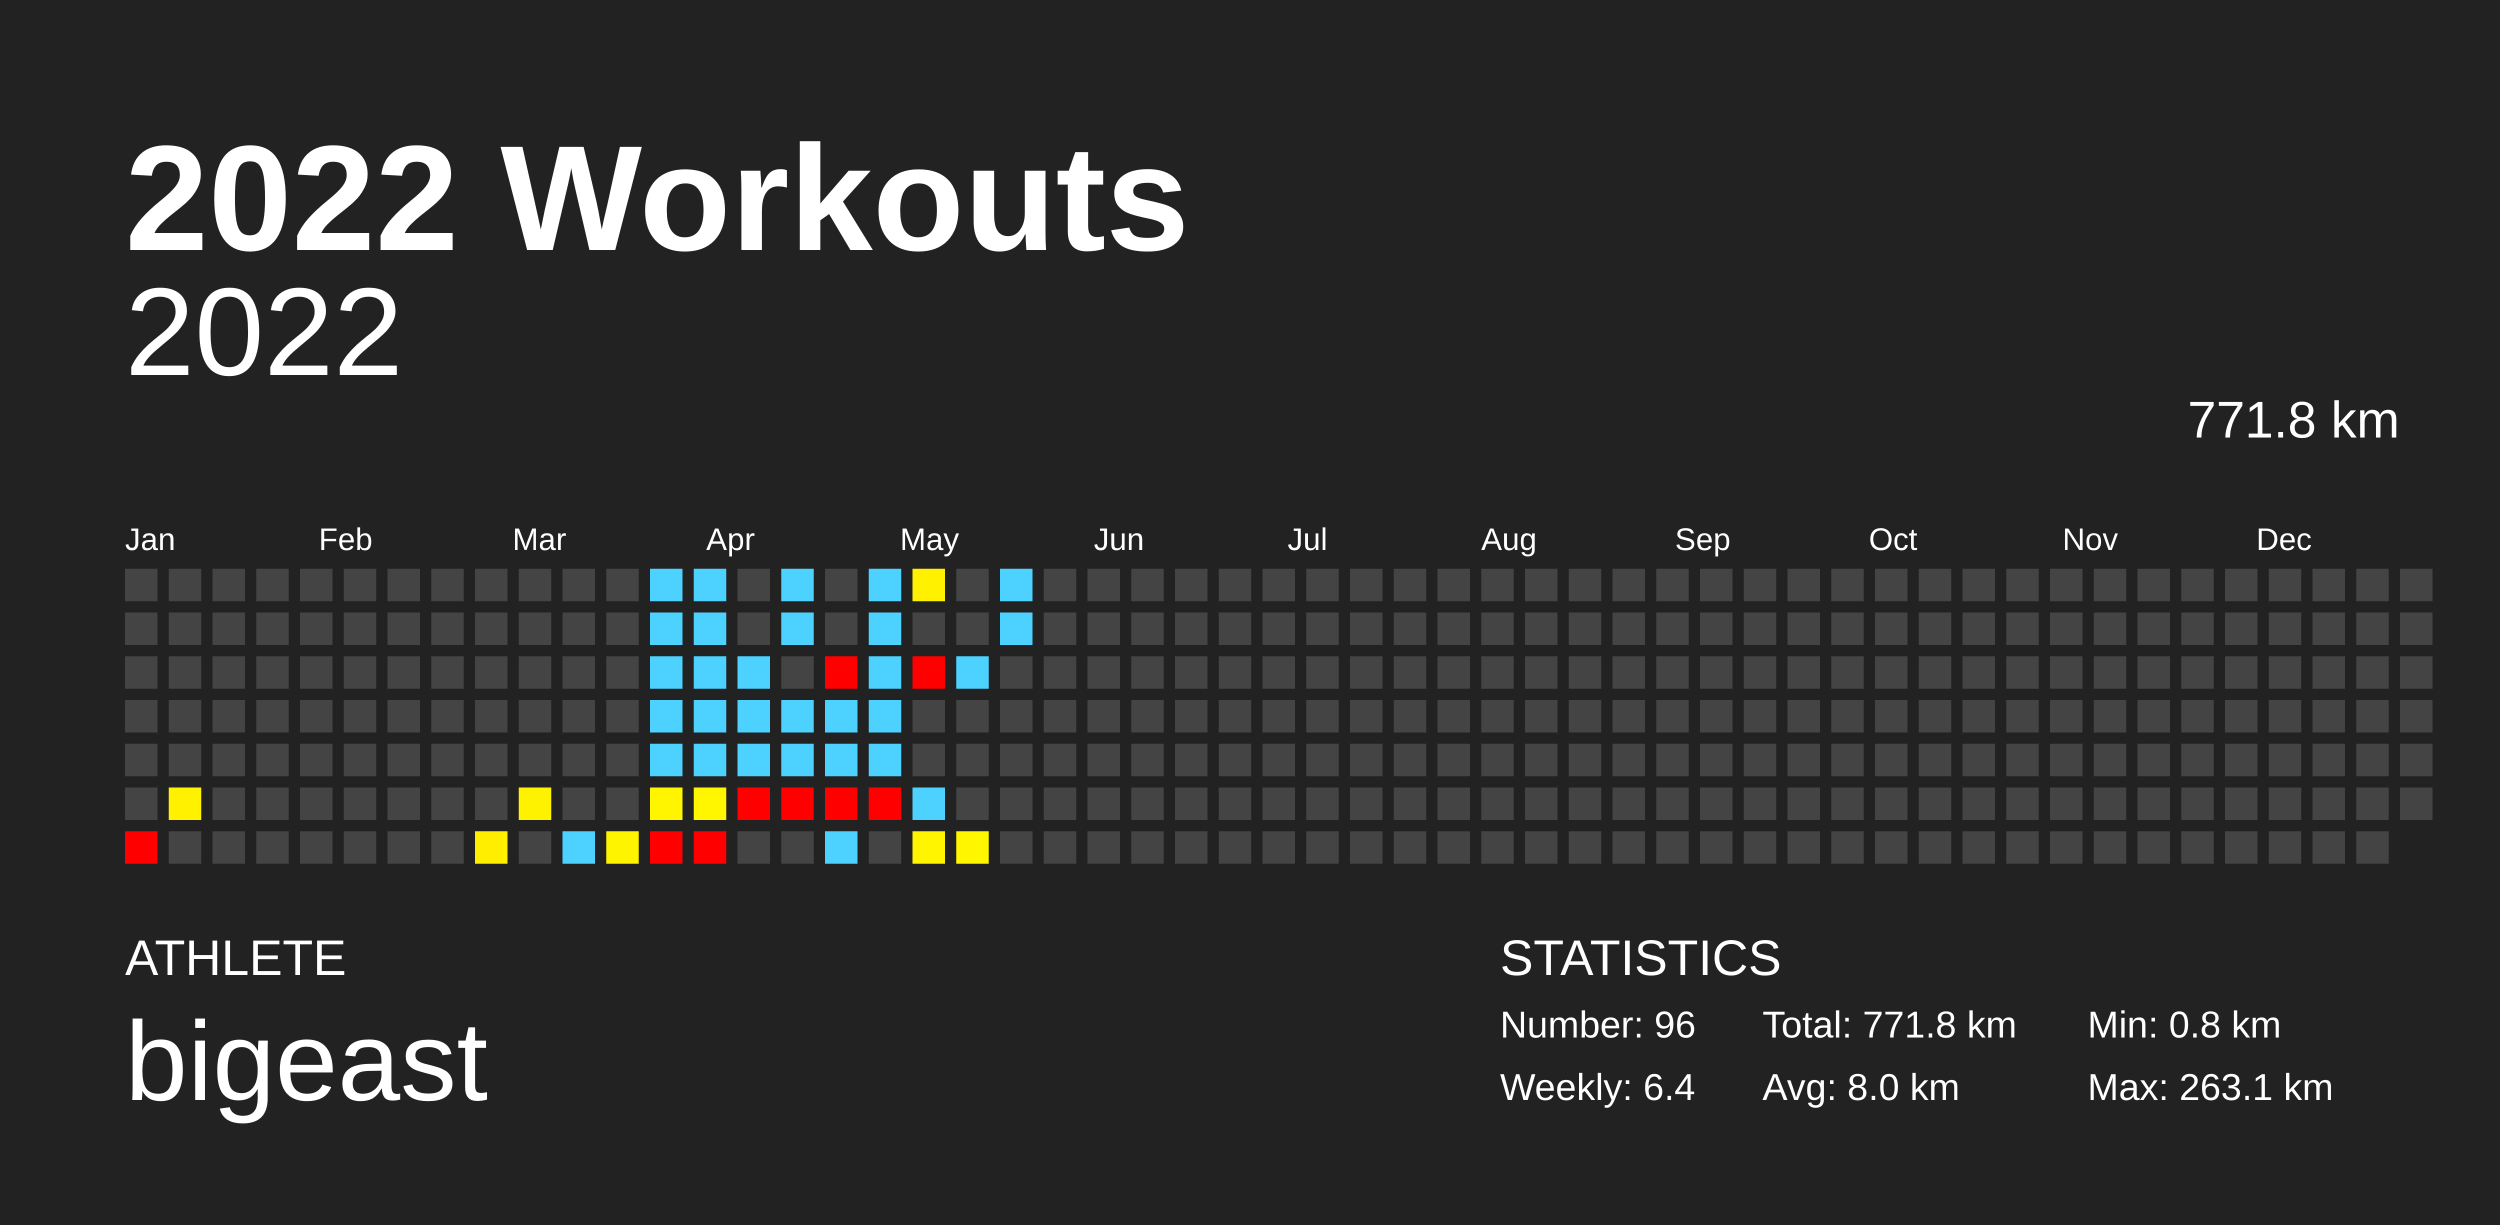
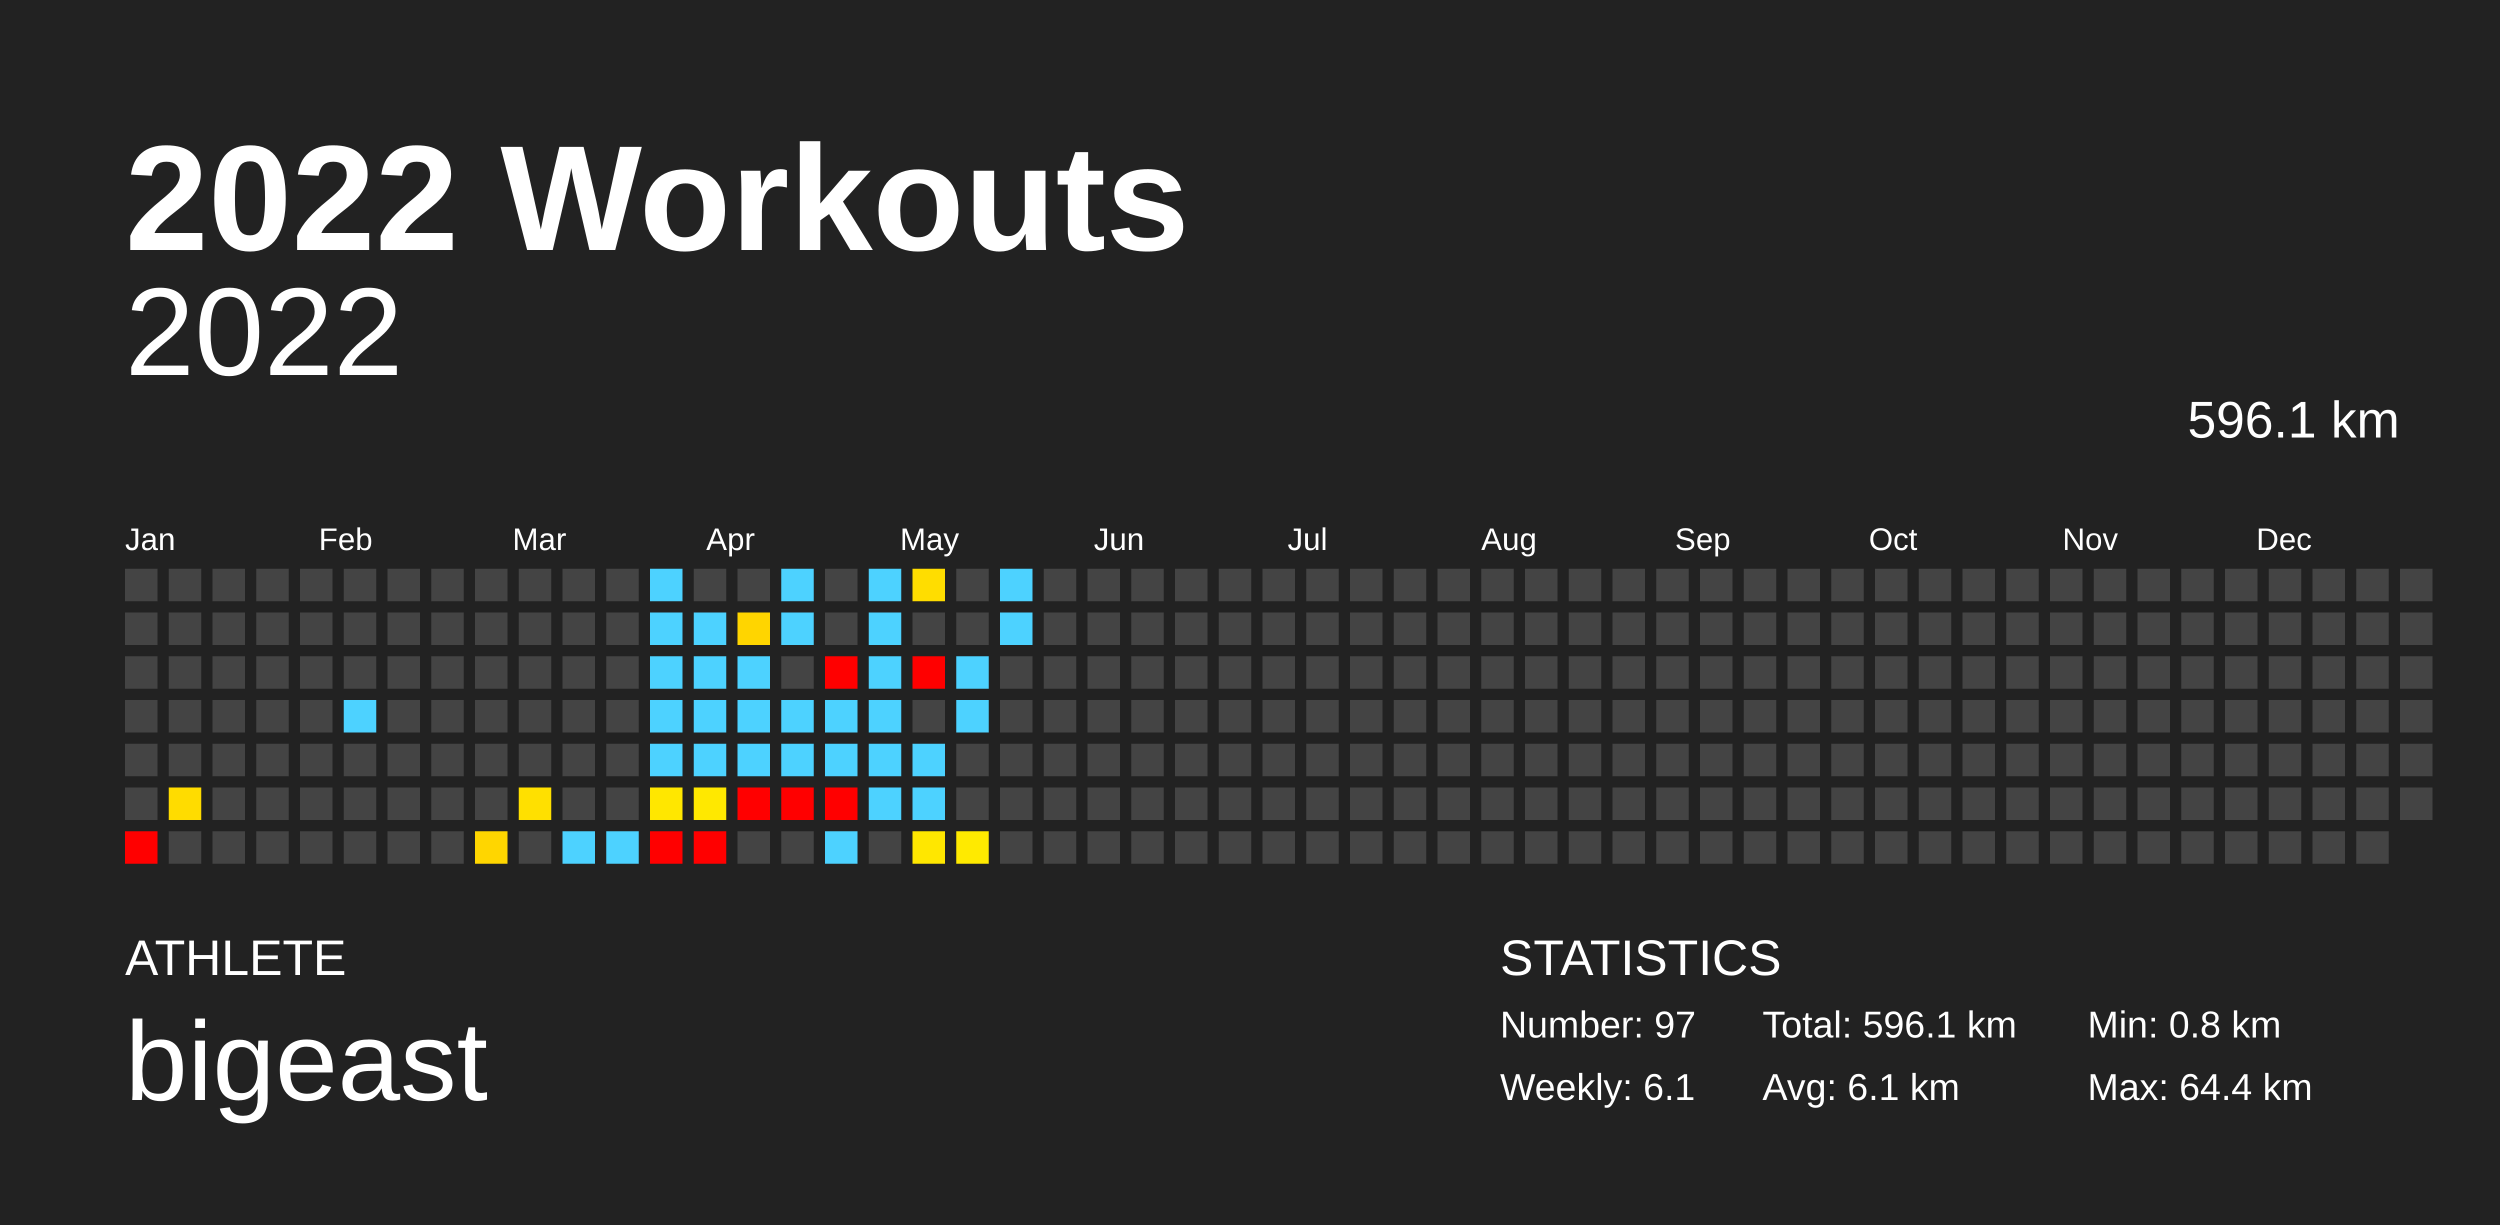
<svg xmlns="http://www.w3.org/2000/svg" baseProfile="full" height="98mm" version="1.1" viewBox="0,0,200,98" width="200mm">
  <defs />
  <rect fill="#222222" height="98" width="200" x="0" y="0" />
  <text fill="#FFFFFF" style="font-size:12px; font-family:Arial; font-weight:bold;" x="10" y="20">2022 Workouts</text>
  <text fill="#FFFFFF" style="font-size:4px; font-family:Arial" x="10" y="78">ATHLETE</text>
  <text fill="#FFFFFF" style="font-size:9px; font-family:Arial" x="10" y="88">bigeast</text>
  <text fill="#FFFFFF" style="font-size:4px; font-family:Arial" x="120" y="78">STATISTICS</text>
-   <text fill="#FFFFFF" style="font-size:3px; font-family:Arial" x="120" y="83">Number: 96</text>
-   <text fill="#FFFFFF" style="font-size:3px; font-family:Arial" x="120" y="88">Weekly: 6.4</text>
-   <text fill="#FFFFFF" style="font-size:3px; font-family:Arial" x="141" y="83">Total: 771.8 km</text>
-   <text fill="#FFFFFF" style="font-size:3px; font-family:Arial" x="141" y="88">Avg: 8.0 km</text>
+   <text fill="#FFFFFF" style="font-size:3px; font-family:Arial" x="120" y="83">Number: 97</text>
+   <text fill="#FFFFFF" style="font-size:3px; font-family:Arial" x="120" y="88">Weekly: 6.1</text>
+   <text fill="#FFFFFF" style="font-size:3px; font-family:Arial" x="141" y="83">Total: 596.1 km</text>
+   <text fill="#FFFFFF" style="font-size:3px; font-family:Arial" x="141" y="88">Avg: 6.1 km</text>
  <text fill="#FFFFFF" style="font-size:3px; font-family:Arial" x="167" y="83">Min: 0.8 km</text>
-   <text fill="#FFFFFF" style="font-size:3px; font-family:Arial" x="167" y="88">Max: 263.1 km</text>
+   <text fill="#FFFFFF" style="font-size:3px; font-family:Arial" x="167" y="88">Max: 64.4 km</text>
  <text alignment-baseline="hanging" fill="#FFFFFF" style="font-size:10.0px; font-family:Arial;" x="10" y="30">2022</text>
-   <text alignment-baseline="hanging" fill="#FFFFFF" style="font-size:4.125px; font-family:Arial;" x="175" y="35">771.8 km</text>
+   <text alignment-baseline="hanging" fill="#FFFFFF" style="font-size:4.125px; font-family:Arial;" x="175" y="35">596.1 km</text>
  <text fill="#FFFFFF" style="font-size:2.5px; font-family:Arial" x="10.0" y="44">Jan</text>
  <text fill="#FFFFFF" style="font-size:2.5px; font-family:Arial" x="25.5" y="44">Feb</text>
  <text fill="#FFFFFF" style="font-size:2.5px; font-family:Arial" x="41.0" y="44">Mar</text>
  <text fill="#FFFFFF" style="font-size:2.5px; font-family:Arial" x="56.5" y="44">Apr</text>
  <text fill="#FFFFFF" style="font-size:2.5px; font-family:Arial" x="72.0" y="44">May</text>
  <text fill="#FFFFFF" style="font-size:2.5px; font-family:Arial" x="87.5" y="44">Jun</text>
  <text fill="#FFFFFF" style="font-size:2.5px; font-family:Arial" x="103.0" y="44">Jul</text>
  <text fill="#FFFFFF" style="font-size:2.5px; font-family:Arial" x="118.5" y="44">Aug</text>
  <text fill="#FFFFFF" style="font-size:2.5px; font-family:Arial" x="134.0" y="44">Sep</text>
  <text fill="#FFFFFF" style="font-size:2.5px; font-family:Arial" x="149.5" y="44">Oct</text>
  <text fill="#FFFFFF" style="font-size:2.5px; font-family:Arial" x="165.0" y="44">Nov</text>
  <text fill="#FFFFFF" style="font-size:2.5px; font-family:Arial" x="180.5" y="44">Dec</text>
  <rect fill="#444444" height="2.6" width="2.6" x="10.0" y="45.5" />
  <rect fill="#444444" height="2.6" width="2.6" x="10.0" y="49.0" />
  <rect fill="#444444" height="2.6" width="2.6" x="10.0" y="52.5" />
  <rect fill="#444444" height="2.6" width="2.6" x="10.0" y="56.0" />
  <rect fill="#444444" height="2.6" width="2.6" x="10.0" y="59.5" />
  <rect fill="#444444" height="2.6" width="2.6" x="10.0" y="63.0" />
  <rect fill="red" height="2.6" width="2.6" x="10.0" y="66.5" />
  <rect fill="#444444" height="2.6" width="2.6" x="13.5" y="45.5" />
  <rect fill="#444444" height="2.6" width="2.6" x="13.5" y="49.0" />
  <rect fill="#444444" height="2.6" width="2.6" x="13.5" y="52.5" />
  <rect fill="#444444" height="2.6" width="2.6" x="13.5" y="56.0" />
  <rect fill="#444444" height="2.6" width="2.6" x="13.5" y="59.5" />
-   <rect fill="#fff100" height="2.6" width="2.6" x="13.5" y="63.0" />
+   <rect fill="#ffdc00" height="2.6" width="2.6" x="13.5" y="63.0" />
  <rect fill="#444444" height="2.6" width="2.6" x="13.5" y="66.5" />
  <rect fill="#444444" height="2.6" width="2.6" x="17.0" y="45.5" />
  <rect fill="#444444" height="2.6" width="2.6" x="17.0" y="49.0" />
  <rect fill="#444444" height="2.6" width="2.6" x="17.0" y="52.5" />
  <rect fill="#444444" height="2.6" width="2.6" x="17.0" y="56.0" />
  <rect fill="#444444" height="2.6" width="2.6" x="17.0" y="59.5" />
  <rect fill="#444444" height="2.6" width="2.6" x="17.0" y="63.0" />
  <rect fill="#444444" height="2.6" width="2.6" x="17.0" y="66.5" />
  <rect fill="#444444" height="2.6" width="2.6" x="20.5" y="45.5" />
  <rect fill="#444444" height="2.6" width="2.6" x="20.5" y="49.0" />
  <rect fill="#444444" height="2.6" width="2.6" x="20.5" y="52.5" />
  <rect fill="#444444" height="2.6" width="2.6" x="20.5" y="56.0" />
  <rect fill="#444444" height="2.6" width="2.6" x="20.5" y="59.5" />
  <rect fill="#444444" height="2.6" width="2.6" x="20.5" y="63.0" />
  <rect fill="#444444" height="2.6" width="2.6" x="20.5" y="66.5" />
  <rect fill="#444444" height="2.6" width="2.6" x="24.0" y="45.5" />
  <rect fill="#444444" height="2.6" width="2.6" x="24.0" y="49.0" />
  <rect fill="#444444" height="2.6" width="2.6" x="24.0" y="52.5" />
  <rect fill="#444444" height="2.6" width="2.6" x="24.0" y="56.0" />
  <rect fill="#444444" height="2.6" width="2.6" x="24.0" y="59.5" />
  <rect fill="#444444" height="2.6" width="2.6" x="24.0" y="63.0" />
  <rect fill="#444444" height="2.6" width="2.6" x="24.0" y="66.5" />
  <rect fill="#444444" height="2.6" width="2.6" x="27.5" y="45.5" />
  <rect fill="#444444" height="2.6" width="2.6" x="27.5" y="49.0" />
  <rect fill="#444444" height="2.6" width="2.6" x="27.5" y="52.5" />
-   <rect fill="#444444" height="2.6" width="2.6" x="27.5" y="56.0" />
+   <rect fill="#4dd2ff" height="2.6" width="2.6" x="27.5" y="56.0" />
  <rect fill="#444444" height="2.6" width="2.6" x="27.5" y="59.5" />
  <rect fill="#444444" height="2.6" width="2.6" x="27.5" y="63.0" />
  <rect fill="#444444" height="2.6" width="2.6" x="27.5" y="66.5" />
  <rect fill="#444444" height="2.6" width="2.6" x="31.0" y="45.5" />
  <rect fill="#444444" height="2.6" width="2.6" x="31.0" y="49.0" />
  <rect fill="#444444" height="2.6" width="2.6" x="31.0" y="52.5" />
  <rect fill="#444444" height="2.6" width="2.6" x="31.0" y="56.0" />
  <rect fill="#444444" height="2.6" width="2.6" x="31.0" y="59.5" />
  <rect fill="#444444" height="2.6" width="2.6" x="31.0" y="63.0" />
  <rect fill="#444444" height="2.6" width="2.6" x="31.0" y="66.5" />
  <rect fill="#444444" height="2.6" width="2.6" x="34.5" y="45.5" />
  <rect fill="#444444" height="2.6" width="2.6" x="34.5" y="49.0" />
  <rect fill="#444444" height="2.6" width="2.6" x="34.5" y="52.5" />
  <rect fill="#444444" height="2.6" width="2.6" x="34.5" y="56.0" />
  <rect fill="#444444" height="2.6" width="2.6" x="34.5" y="59.5" />
  <rect fill="#444444" height="2.6" width="2.6" x="34.5" y="63.0" />
  <rect fill="#444444" height="2.6" width="2.6" x="34.5" y="66.5" />
  <rect fill="#444444" height="2.6" width="2.6" x="38.0" y="45.5" />
  <rect fill="#444444" height="2.6" width="2.6" x="38.0" y="49.0" />
  <rect fill="#444444" height="2.6" width="2.6" x="38.0" y="52.5" />
  <rect fill="#444444" height="2.6" width="2.6" x="38.0" y="56.0" />
  <rect fill="#444444" height="2.6" width="2.6" x="38.0" y="59.5" />
  <rect fill="#444444" height="2.6" width="2.6" x="38.0" y="63.0" />
-   <rect fill="#ffee00" height="2.6" width="2.6" x="38.0" y="66.5" />
+   <rect fill="#ffd600" height="2.6" width="2.6" x="38.0" y="66.5" />
  <rect fill="#444444" height="2.6" width="2.6" x="41.5" y="45.5" />
  <rect fill="#444444" height="2.6" width="2.6" x="41.5" y="49.0" />
  <rect fill="#444444" height="2.6" width="2.6" x="41.5" y="52.5" />
  <rect fill="#444444" height="2.6" width="2.6" x="41.5" y="56.0" />
  <rect fill="#444444" height="2.6" width="2.6" x="41.5" y="59.5" />
-   <rect fill="#fff200" height="2.6" width="2.6" x="41.5" y="63.0" />
+   <rect fill="#ffe000" height="2.6" width="2.6" x="41.5" y="63.0" />
  <rect fill="#444444" height="2.6" width="2.6" x="41.5" y="66.5" />
  <rect fill="#444444" height="2.6" width="2.6" x="45.0" y="45.5" />
  <rect fill="#444444" height="2.6" width="2.6" x="45.0" y="49.0" />
  <rect fill="#444444" height="2.6" width="2.6" x="45.0" y="52.5" />
  <rect fill="#444444" height="2.6" width="2.6" x="45.0" y="56.0" />
  <rect fill="#444444" height="2.6" width="2.6" x="45.0" y="59.5" />
  <rect fill="#444444" height="2.6" width="2.6" x="45.0" y="63.0" />
  <rect fill="#4dd2ff" height="2.6" width="2.6" x="45.0" y="66.5" />
  <rect fill="#444444" height="2.6" width="2.6" x="48.5" y="45.5" />
  <rect fill="#444444" height="2.6" width="2.6" x="48.5" y="49.0" />
  <rect fill="#444444" height="2.6" width="2.6" x="48.5" y="52.5" />
  <rect fill="#444444" height="2.6" width="2.6" x="48.5" y="56.0" />
  <rect fill="#444444" height="2.6" width="2.6" x="48.5" y="59.5" />
  <rect fill="#444444" height="2.6" width="2.6" x="48.5" y="63.0" />
-   <rect fill="#fff400" height="2.6" width="2.6" x="48.5" y="66.5" />
+   <rect fill="#4dd2ff" height="2.6" width="2.6" x="48.5" y="66.5" />
  <rect fill="#4dd2ff" height="2.6" width="2.6" x="52.0" y="45.5" />
  <rect fill="#4dd2ff" height="2.6" width="2.6" x="52.0" y="49.0" />
  <rect fill="#4dd2ff" height="2.6" width="2.6" x="52.0" y="52.5" />
  <rect fill="#4dd2ff" height="2.6" width="2.6" x="52.0" y="56.0" />
  <rect fill="#4dd2ff" height="2.6" width="2.6" x="52.0" y="59.5" />
-   <rect fill="#fff500" height="2.6" width="2.6" x="52.0" y="63.0" />
+   <rect fill="#ffe700" height="2.6" width="2.6" x="52.0" y="63.0" />
  <rect fill="red" height="2.6" width="2.6" x="52.0" y="66.5" />
-   <rect fill="#4dd2ff" height="2.6" width="2.6" x="55.5" y="45.5" />
+   <rect fill="#444444" height="2.6" width="2.6" x="55.5" y="45.5" />
  <rect fill="#4dd2ff" height="2.6" width="2.6" x="55.5" y="49.0" />
  <rect fill="#4dd2ff" height="2.6" width="2.6" x="55.5" y="52.5" />
  <rect fill="#4dd2ff" height="2.6" width="2.6" x="55.5" y="56.0" />
  <rect fill="#4dd2ff" height="2.6" width="2.6" x="55.5" y="59.5" />
-   <rect fill="#fff600" height="2.6" width="2.6" x="55.5" y="63.0" />
+   <rect fill="#ffe800" height="2.6" width="2.6" x="55.5" y="63.0" />
  <rect fill="red" height="2.6" width="2.6" x="55.5" y="66.5" />
  <rect fill="#444444" height="2.6" width="2.6" x="59.0" y="45.5" />
-   <rect fill="#444444" height="2.6" width="2.6" x="59.0" y="49.0" />
+   <rect fill="#ffd500" height="2.6" width="2.6" x="59.0" y="49.0" />
  <rect fill="#4dd2ff" height="2.6" width="2.6" x="59.0" y="52.5" />
  <rect fill="#4dd2ff" height="2.6" width="2.6" x="59.0" y="56.0" />
  <rect fill="#4dd2ff" height="2.6" width="2.6" x="59.0" y="59.5" />
  <rect fill="red" height="2.6" width="2.6" x="59.0" y="63.0" />
  <rect fill="#444444" height="2.6" width="2.6" x="59.0" y="66.5" />
  <rect fill="#4dd2ff" height="2.6" width="2.6" x="62.5" y="45.5" />
  <rect fill="#4dd2ff" height="2.6" width="2.6" x="62.5" y="49.0" />
  <rect fill="#444444" height="2.6" width="2.6" x="62.5" y="52.5" />
  <rect fill="#4dd2ff" height="2.6" width="2.6" x="62.5" y="56.0" />
  <rect fill="#4dd2ff" height="2.6" width="2.6" x="62.5" y="59.5" />
  <rect fill="red" height="2.6" width="2.6" x="62.5" y="63.0" />
  <rect fill="#444444" height="2.6" width="2.6" x="62.5" y="66.5" />
  <rect fill="#444444" height="2.6" width="2.6" x="66.0" y="45.5" />
  <rect fill="#444444" height="2.6" width="2.6" x="66.0" y="49.0" />
  <rect fill="red" height="2.6" width="2.6" x="66.0" y="52.5" />
  <rect fill="#4dd2ff" height="2.6" width="2.6" x="66.0" y="56.0" />
  <rect fill="#4dd2ff" height="2.6" width="2.6" x="66.0" y="59.5" />
  <rect fill="red" height="2.6" width="2.6" x="66.0" y="63.0" />
  <rect fill="#4dd2ff" height="2.6" width="2.6" x="66.0" y="66.5" />
  <rect fill="#4dd2ff" height="2.6" width="2.6" x="69.5" y="45.5" />
  <rect fill="#4dd2ff" height="2.6" width="2.6" x="69.5" y="49.0" />
  <rect fill="#4dd2ff" height="2.6" width="2.6" x="69.5" y="52.5" />
  <rect fill="#4dd2ff" height="2.6" width="2.6" x="69.5" y="56.0" />
  <rect fill="#4dd2ff" height="2.6" width="2.6" x="69.5" y="59.5" />
-   <rect fill="red" height="2.6" width="2.6" x="69.5" y="63.0" />
+   <rect fill="#4dd2ff" height="2.6" width="2.6" x="69.5" y="63.0" />
  <rect fill="#444444" height="2.6" width="2.6" x="69.5" y="66.5" />
-   <rect fill="#fff100" height="2.6" width="2.6" x="73.0" y="45.5" />
+   <rect fill="#ffdd00" height="2.6" width="2.6" x="73.0" y="45.5" />
  <rect fill="#444444" height="2.6" width="2.6" x="73.0" y="49.0" />
  <rect fill="red" height="2.6" width="2.6" x="73.0" y="52.5" />
  <rect fill="#444444" height="2.6" width="2.6" x="73.0" y="56.0" />
-   <rect fill="#444444" height="2.6" width="2.6" x="73.0" y="59.5" />
+   <rect fill="#4dd2ff" height="2.6" width="2.6" x="73.0" y="59.5" />
  <rect fill="#4dd2ff" height="2.6" width="2.6" x="73.0" y="63.0" />
-   <rect fill="#fff500" height="2.6" width="2.6" x="73.0" y="66.5" />
+   <rect fill="#ffe700" height="2.6" width="2.6" x="73.0" y="66.5" />
  <rect fill="#444444" height="2.6" width="2.6" x="76.5" y="45.5" />
  <rect fill="#444444" height="2.6" width="2.6" x="76.5" y="49.0" />
  <rect fill="#4dd2ff" height="2.6" width="2.6" x="76.5" y="52.5" />
-   <rect fill="#444444" height="2.6" width="2.6" x="76.5" y="56.0" />
+   <rect fill="#4dd2ff" height="2.6" width="2.6" x="76.5" y="56.0" />
  <rect fill="#444444" height="2.6" width="2.6" x="76.5" y="59.5" />
  <rect fill="#444444" height="2.6" width="2.6" x="76.5" y="63.0" />
-   <rect fill="#fff600" height="2.6" width="2.6" x="76.5" y="66.5" />
+   <rect fill="#ffea00" height="2.6" width="2.6" x="76.5" y="66.5" />
  <rect fill="#4dd2ff" height="2.6" width="2.6" x="80.0" y="45.5" />
  <rect fill="#4dd2ff" height="2.6" width="2.6" x="80.0" y="49.0" />
  <rect fill="#444444" height="2.6" width="2.6" x="80.0" y="52.5" />
  <rect fill="#444444" height="2.6" width="2.6" x="80.0" y="56.0" />
  <rect fill="#444444" height="2.6" width="2.6" x="80.0" y="59.5" />
  <rect fill="#444444" height="2.6" width="2.6" x="80.0" y="63.0" />
  <rect fill="#444444" height="2.6" width="2.6" x="80.0" y="66.5" />
  <rect fill="#444444" height="2.6" width="2.6" x="83.5" y="45.5" />
  <rect fill="#444444" height="2.6" width="2.6" x="83.5" y="49.0" />
  <rect fill="#444444" height="2.6" width="2.6" x="83.5" y="52.5" />
  <rect fill="#444444" height="2.6" width="2.6" x="83.5" y="56.0" />
  <rect fill="#444444" height="2.6" width="2.6" x="83.5" y="59.5" />
  <rect fill="#444444" height="2.6" width="2.6" x="83.5" y="63.0" />
  <rect fill="#444444" height="2.6" width="2.6" x="83.5" y="66.5" />
  <rect fill="#444444" height="2.6" width="2.6" x="87.0" y="45.5" />
  <rect fill="#444444" height="2.6" width="2.6" x="87.0" y="49.0" />
  <rect fill="#444444" height="2.6" width="2.6" x="87.0" y="52.5" />
  <rect fill="#444444" height="2.6" width="2.6" x="87.0" y="56.0" />
  <rect fill="#444444" height="2.6" width="2.6" x="87.0" y="59.5" />
  <rect fill="#444444" height="2.6" width="2.6" x="87.0" y="63.0" />
  <rect fill="#444444" height="2.6" width="2.6" x="87.0" y="66.5" />
  <rect fill="#444444" height="2.6" width="2.6" x="90.5" y="45.5" />
  <rect fill="#444444" height="2.6" width="2.6" x="90.5" y="49.0" />
  <rect fill="#444444" height="2.6" width="2.6" x="90.5" y="52.5" />
  <rect fill="#444444" height="2.6" width="2.6" x="90.5" y="56.0" />
  <rect fill="#444444" height="2.6" width="2.6" x="90.5" y="59.5" />
  <rect fill="#444444" height="2.6" width="2.6" x="90.5" y="63.0" />
  <rect fill="#444444" height="2.6" width="2.6" x="90.5" y="66.5" />
  <rect fill="#444444" height="2.6" width="2.6" x="94.0" y="45.5" />
  <rect fill="#444444" height="2.6" width="2.6" x="94.0" y="49.0" />
  <rect fill="#444444" height="2.6" width="2.6" x="94.0" y="52.5" />
  <rect fill="#444444" height="2.6" width="2.6" x="94.0" y="56.0" />
  <rect fill="#444444" height="2.6" width="2.6" x="94.0" y="59.5" />
  <rect fill="#444444" height="2.6" width="2.6" x="94.0" y="63.0" />
  <rect fill="#444444" height="2.6" width="2.6" x="94.0" y="66.5" />
  <rect fill="#444444" height="2.6" width="2.6" x="97.5" y="45.5" />
  <rect fill="#444444" height="2.6" width="2.6" x="97.5" y="49.0" />
  <rect fill="#444444" height="2.6" width="2.6" x="97.5" y="52.5" />
  <rect fill="#444444" height="2.6" width="2.6" x="97.5" y="56.0" />
  <rect fill="#444444" height="2.6" width="2.6" x="97.5" y="59.5" />
  <rect fill="#444444" height="2.6" width="2.6" x="97.5" y="63.0" />
  <rect fill="#444444" height="2.6" width="2.6" x="97.5" y="66.5" />
  <rect fill="#444444" height="2.6" width="2.6" x="101.0" y="45.5" />
  <rect fill="#444444" height="2.6" width="2.6" x="101.0" y="49.0" />
  <rect fill="#444444" height="2.6" width="2.6" x="101.0" y="52.5" />
  <rect fill="#444444" height="2.6" width="2.6" x="101.0" y="56.0" />
  <rect fill="#444444" height="2.6" width="2.6" x="101.0" y="59.5" />
  <rect fill="#444444" height="2.6" width="2.6" x="101.0" y="63.0" />
  <rect fill="#444444" height="2.6" width="2.6" x="101.0" y="66.5" />
  <rect fill="#444444" height="2.6" width="2.6" x="104.5" y="45.5" />
  <rect fill="#444444" height="2.6" width="2.6" x="104.5" y="49.0" />
  <rect fill="#444444" height="2.6" width="2.6" x="104.5" y="52.5" />
  <rect fill="#444444" height="2.6" width="2.6" x="104.5" y="56.0" />
  <rect fill="#444444" height="2.6" width="2.6" x="104.5" y="59.5" />
  <rect fill="#444444" height="2.6" width="2.6" x="104.5" y="63.0" />
  <rect fill="#444444" height="2.6" width="2.6" x="104.5" y="66.5" />
  <rect fill="#444444" height="2.6" width="2.6" x="108.0" y="45.5" />
  <rect fill="#444444" height="2.6" width="2.6" x="108.0" y="49.0" />
  <rect fill="#444444" height="2.6" width="2.6" x="108.0" y="52.5" />
  <rect fill="#444444" height="2.6" width="2.6" x="108.0" y="56.0" />
  <rect fill="#444444" height="2.6" width="2.6" x="108.0" y="59.5" />
  <rect fill="#444444" height="2.6" width="2.6" x="108.0" y="63.0" />
  <rect fill="#444444" height="2.6" width="2.6" x="108.0" y="66.5" />
  <rect fill="#444444" height="2.6" width="2.6" x="111.5" y="45.5" />
  <rect fill="#444444" height="2.6" width="2.6" x="111.5" y="49.0" />
  <rect fill="#444444" height="2.6" width="2.6" x="111.5" y="52.5" />
  <rect fill="#444444" height="2.6" width="2.6" x="111.5" y="56.0" />
  <rect fill="#444444" height="2.6" width="2.6" x="111.5" y="59.5" />
  <rect fill="#444444" height="2.6" width="2.6" x="111.5" y="63.0" />
  <rect fill="#444444" height="2.6" width="2.6" x="111.5" y="66.5" />
  <rect fill="#444444" height="2.6" width="2.6" x="115.0" y="45.5" />
  <rect fill="#444444" height="2.6" width="2.6" x="115.0" y="49.0" />
  <rect fill="#444444" height="2.6" width="2.6" x="115.0" y="52.5" />
  <rect fill="#444444" height="2.6" width="2.6" x="115.0" y="56.0" />
  <rect fill="#444444" height="2.6" width="2.6" x="115.0" y="59.5" />
  <rect fill="#444444" height="2.6" width="2.6" x="115.0" y="63.0" />
  <rect fill="#444444" height="2.6" width="2.6" x="115.0" y="66.5" />
  <rect fill="#444444" height="2.6" width="2.6" x="118.5" y="45.5" />
  <rect fill="#444444" height="2.6" width="2.6" x="118.5" y="49.0" />
  <rect fill="#444444" height="2.6" width="2.6" x="118.5" y="52.5" />
  <rect fill="#444444" height="2.6" width="2.6" x="118.5" y="56.0" />
  <rect fill="#444444" height="2.6" width="2.6" x="118.5" y="59.5" />
  <rect fill="#444444" height="2.6" width="2.6" x="118.5" y="63.0" />
  <rect fill="#444444" height="2.6" width="2.6" x="118.5" y="66.5" />
  <rect fill="#444444" height="2.6" width="2.6" x="122.0" y="45.5" />
  <rect fill="#444444" height="2.6" width="2.6" x="122.0" y="49.0" />
  <rect fill="#444444" height="2.6" width="2.6" x="122.0" y="52.5" />
  <rect fill="#444444" height="2.6" width="2.6" x="122.0" y="56.0" />
  <rect fill="#444444" height="2.6" width="2.6" x="122.0" y="59.5" />
  <rect fill="#444444" height="2.6" width="2.6" x="122.0" y="63.0" />
  <rect fill="#444444" height="2.6" width="2.6" x="122.0" y="66.5" />
  <rect fill="#444444" height="2.6" width="2.6" x="125.5" y="45.5" />
  <rect fill="#444444" height="2.6" width="2.6" x="125.5" y="49.0" />
  <rect fill="#444444" height="2.6" width="2.6" x="125.5" y="52.5" />
  <rect fill="#444444" height="2.6" width="2.6" x="125.5" y="56.0" />
  <rect fill="#444444" height="2.6" width="2.6" x="125.5" y="59.5" />
  <rect fill="#444444" height="2.6" width="2.6" x="125.5" y="63.0" />
  <rect fill="#444444" height="2.6" width="2.6" x="125.5" y="66.5" />
  <rect fill="#444444" height="2.6" width="2.6" x="129.0" y="45.5" />
  <rect fill="#444444" height="2.6" width="2.6" x="129.0" y="49.0" />
  <rect fill="#444444" height="2.6" width="2.6" x="129.0" y="52.5" />
  <rect fill="#444444" height="2.6" width="2.6" x="129.0" y="56.0" />
  <rect fill="#444444" height="2.6" width="2.6" x="129.0" y="59.5" />
  <rect fill="#444444" height="2.6" width="2.6" x="129.0" y="63.0" />
  <rect fill="#444444" height="2.6" width="2.6" x="129.0" y="66.5" />
  <rect fill="#444444" height="2.6" width="2.6" x="132.5" y="45.5" />
  <rect fill="#444444" height="2.6" width="2.6" x="132.5" y="49.0" />
  <rect fill="#444444" height="2.6" width="2.6" x="132.5" y="52.5" />
  <rect fill="#444444" height="2.6" width="2.6" x="132.5" y="56.0" />
  <rect fill="#444444" height="2.6" width="2.6" x="132.5" y="59.5" />
  <rect fill="#444444" height="2.6" width="2.6" x="132.5" y="63.0" />
  <rect fill="#444444" height="2.6" width="2.6" x="132.5" y="66.5" />
  <rect fill="#444444" height="2.6" width="2.6" x="136.0" y="45.5" />
  <rect fill="#444444" height="2.6" width="2.6" x="136.0" y="49.0" />
  <rect fill="#444444" height="2.6" width="2.6" x="136.0" y="52.5" />
  <rect fill="#444444" height="2.6" width="2.6" x="136.0" y="56.0" />
  <rect fill="#444444" height="2.6" width="2.6" x="136.0" y="59.5" />
  <rect fill="#444444" height="2.6" width="2.6" x="136.0" y="63.0" />
  <rect fill="#444444" height="2.6" width="2.6" x="136.0" y="66.5" />
  <rect fill="#444444" height="2.6" width="2.6" x="139.5" y="45.5" />
  <rect fill="#444444" height="2.6" width="2.6" x="139.5" y="49.0" />
  <rect fill="#444444" height="2.6" width="2.6" x="139.5" y="52.5" />
  <rect fill="#444444" height="2.6" width="2.6" x="139.5" y="56.0" />
  <rect fill="#444444" height="2.6" width="2.6" x="139.5" y="59.5" />
  <rect fill="#444444" height="2.6" width="2.6" x="139.5" y="63.0" />
  <rect fill="#444444" height="2.6" width="2.6" x="139.5" y="66.5" />
  <rect fill="#444444" height="2.6" width="2.6" x="143.0" y="45.5" />
  <rect fill="#444444" height="2.6" width="2.6" x="143.0" y="49.0" />
  <rect fill="#444444" height="2.6" width="2.6" x="143.0" y="52.5" />
  <rect fill="#444444" height="2.6" width="2.6" x="143.0" y="56.0" />
  <rect fill="#444444" height="2.6" width="2.6" x="143.0" y="59.5" />
  <rect fill="#444444" height="2.6" width="2.6" x="143.0" y="63.0" />
  <rect fill="#444444" height="2.6" width="2.6" x="143.0" y="66.5" />
  <rect fill="#444444" height="2.6" width="2.6" x="146.5" y="45.5" />
  <rect fill="#444444" height="2.6" width="2.6" x="146.5" y="49.0" />
  <rect fill="#444444" height="2.6" width="2.6" x="146.5" y="52.5" />
  <rect fill="#444444" height="2.6" width="2.6" x="146.5" y="56.0" />
  <rect fill="#444444" height="2.6" width="2.6" x="146.5" y="59.5" />
  <rect fill="#444444" height="2.6" width="2.6" x="146.5" y="63.0" />
  <rect fill="#444444" height="2.6" width="2.6" x="146.5" y="66.5" />
  <rect fill="#444444" height="2.6" width="2.6" x="150.0" y="45.5" />
  <rect fill="#444444" height="2.6" width="2.6" x="150.0" y="49.0" />
  <rect fill="#444444" height="2.6" width="2.6" x="150.0" y="52.5" />
  <rect fill="#444444" height="2.6" width="2.6" x="150.0" y="56.0" />
  <rect fill="#444444" height="2.6" width="2.6" x="150.0" y="59.5" />
  <rect fill="#444444" height="2.6" width="2.6" x="150.0" y="63.0" />
  <rect fill="#444444" height="2.6" width="2.6" x="150.0" y="66.5" />
  <rect fill="#444444" height="2.6" width="2.6" x="153.5" y="45.5" />
  <rect fill="#444444" height="2.6" width="2.6" x="153.5" y="49.0" />
  <rect fill="#444444" height="2.6" width="2.6" x="153.5" y="52.5" />
  <rect fill="#444444" height="2.6" width="2.6" x="153.5" y="56.0" />
  <rect fill="#444444" height="2.6" width="2.6" x="153.5" y="59.5" />
  <rect fill="#444444" height="2.6" width="2.6" x="153.5" y="63.0" />
  <rect fill="#444444" height="2.6" width="2.6" x="153.5" y="66.5" />
  <rect fill="#444444" height="2.6" width="2.6" x="157.0" y="45.5" />
  <rect fill="#444444" height="2.6" width="2.6" x="157.0" y="49.0" />
  <rect fill="#444444" height="2.6" width="2.6" x="157.0" y="52.5" />
  <rect fill="#444444" height="2.6" width="2.6" x="157.0" y="56.0" />
  <rect fill="#444444" height="2.6" width="2.6" x="157.0" y="59.5" />
  <rect fill="#444444" height="2.6" width="2.6" x="157.0" y="63.0" />
  <rect fill="#444444" height="2.6" width="2.6" x="157.0" y="66.5" />
  <rect fill="#444444" height="2.6" width="2.6" x="160.5" y="45.5" />
  <rect fill="#444444" height="2.6" width="2.6" x="160.5" y="49.0" />
  <rect fill="#444444" height="2.6" width="2.6" x="160.5" y="52.5" />
  <rect fill="#444444" height="2.6" width="2.6" x="160.5" y="56.0" />
  <rect fill="#444444" height="2.6" width="2.6" x="160.5" y="59.5" />
  <rect fill="#444444" height="2.6" width="2.6" x="160.5" y="63.0" />
  <rect fill="#444444" height="2.6" width="2.6" x="160.5" y="66.5" />
  <rect fill="#444444" height="2.6" width="2.6" x="164.0" y="45.5" />
  <rect fill="#444444" height="2.6" width="2.6" x="164.0" y="49.0" />
  <rect fill="#444444" height="2.6" width="2.6" x="164.0" y="52.5" />
  <rect fill="#444444" height="2.6" width="2.6" x="164.0" y="56.0" />
  <rect fill="#444444" height="2.6" width="2.6" x="164.0" y="59.5" />
  <rect fill="#444444" height="2.6" width="2.6" x="164.0" y="63.0" />
  <rect fill="#444444" height="2.6" width="2.6" x="164.0" y="66.5" />
  <rect fill="#444444" height="2.6" width="2.6" x="167.5" y="45.5" />
  <rect fill="#444444" height="2.6" width="2.6" x="167.5" y="49.0" />
  <rect fill="#444444" height="2.6" width="2.6" x="167.5" y="52.5" />
  <rect fill="#444444" height="2.6" width="2.6" x="167.5" y="56.0" />
  <rect fill="#444444" height="2.6" width="2.6" x="167.5" y="59.5" />
  <rect fill="#444444" height="2.6" width="2.6" x="167.5" y="63.0" />
  <rect fill="#444444" height="2.6" width="2.6" x="167.5" y="66.5" />
  <rect fill="#444444" height="2.6" width="2.6" x="171.0" y="45.5" />
  <rect fill="#444444" height="2.6" width="2.6" x="171.0" y="49.0" />
  <rect fill="#444444" height="2.6" width="2.6" x="171.0" y="52.5" />
  <rect fill="#444444" height="2.6" width="2.6" x="171.0" y="56.0" />
  <rect fill="#444444" height="2.6" width="2.6" x="171.0" y="59.5" />
  <rect fill="#444444" height="2.6" width="2.6" x="171.0" y="63.0" />
  <rect fill="#444444" height="2.6" width="2.6" x="171.0" y="66.5" />
  <rect fill="#444444" height="2.6" width="2.6" x="174.5" y="45.5" />
  <rect fill="#444444" height="2.6" width="2.6" x="174.5" y="49.0" />
  <rect fill="#444444" height="2.6" width="2.6" x="174.5" y="52.5" />
  <rect fill="#444444" height="2.6" width="2.6" x="174.5" y="56.0" />
  <rect fill="#444444" height="2.6" width="2.6" x="174.5" y="59.5" />
  <rect fill="#444444" height="2.6" width="2.6" x="174.5" y="63.0" />
  <rect fill="#444444" height="2.6" width="2.6" x="174.5" y="66.5" />
  <rect fill="#444444" height="2.6" width="2.6" x="178.0" y="45.5" />
  <rect fill="#444444" height="2.6" width="2.6" x="178.0" y="49.0" />
  <rect fill="#444444" height="2.6" width="2.6" x="178.0" y="52.5" />
  <rect fill="#444444" height="2.6" width="2.6" x="178.0" y="56.0" />
  <rect fill="#444444" height="2.6" width="2.6" x="178.0" y="59.5" />
  <rect fill="#444444" height="2.6" width="2.6" x="178.0" y="63.0" />
  <rect fill="#444444" height="2.6" width="2.6" x="178.0" y="66.5" />
  <rect fill="#444444" height="2.6" width="2.6" x="181.5" y="45.5" />
  <rect fill="#444444" height="2.6" width="2.6" x="181.5" y="49.0" />
  <rect fill="#444444" height="2.6" width="2.6" x="181.5" y="52.5" />
  <rect fill="#444444" height="2.6" width="2.6" x="181.5" y="56.0" />
  <rect fill="#444444" height="2.6" width="2.6" x="181.5" y="59.5" />
  <rect fill="#444444" height="2.6" width="2.6" x="181.5" y="63.0" />
  <rect fill="#444444" height="2.6" width="2.6" x="181.5" y="66.5" />
  <rect fill="#444444" height="2.6" width="2.6" x="185.0" y="45.5" />
  <rect fill="#444444" height="2.6" width="2.6" x="185.0" y="49.0" />
  <rect fill="#444444" height="2.6" width="2.6" x="185.0" y="52.5" />
  <rect fill="#444444" height="2.6" width="2.6" x="185.0" y="56.0" />
  <rect fill="#444444" height="2.6" width="2.6" x="185.0" y="59.5" />
  <rect fill="#444444" height="2.6" width="2.6" x="185.0" y="63.0" />
  <rect fill="#444444" height="2.6" width="2.6" x="185.0" y="66.5" />
  <rect fill="#444444" height="2.6" width="2.6" x="188.5" y="45.5" />
  <rect fill="#444444" height="2.6" width="2.6" x="188.5" y="49.0" />
  <rect fill="#444444" height="2.6" width="2.6" x="188.5" y="52.5" />
  <rect fill="#444444" height="2.6" width="2.6" x="188.5" y="56.0" />
  <rect fill="#444444" height="2.6" width="2.6" x="188.5" y="59.5" />
  <rect fill="#444444" height="2.6" width="2.6" x="188.5" y="63.0" />
  <rect fill="#444444" height="2.6" width="2.6" x="188.5" y="66.5" />
  <rect fill="#444444" height="2.6" width="2.6" x="192.0" y="45.5" />
  <rect fill="#444444" height="2.6" width="2.6" x="192.0" y="49.0" />
  <rect fill="#444444" height="2.6" width="2.6" x="192.0" y="52.5" />
  <rect fill="#444444" height="2.6" width="2.6" x="192.0" y="56.0" />
  <rect fill="#444444" height="2.6" width="2.6" x="192.0" y="59.5" />
  <rect fill="#444444" height="2.6" width="2.6" x="192.0" y="63.0" />
</svg>
